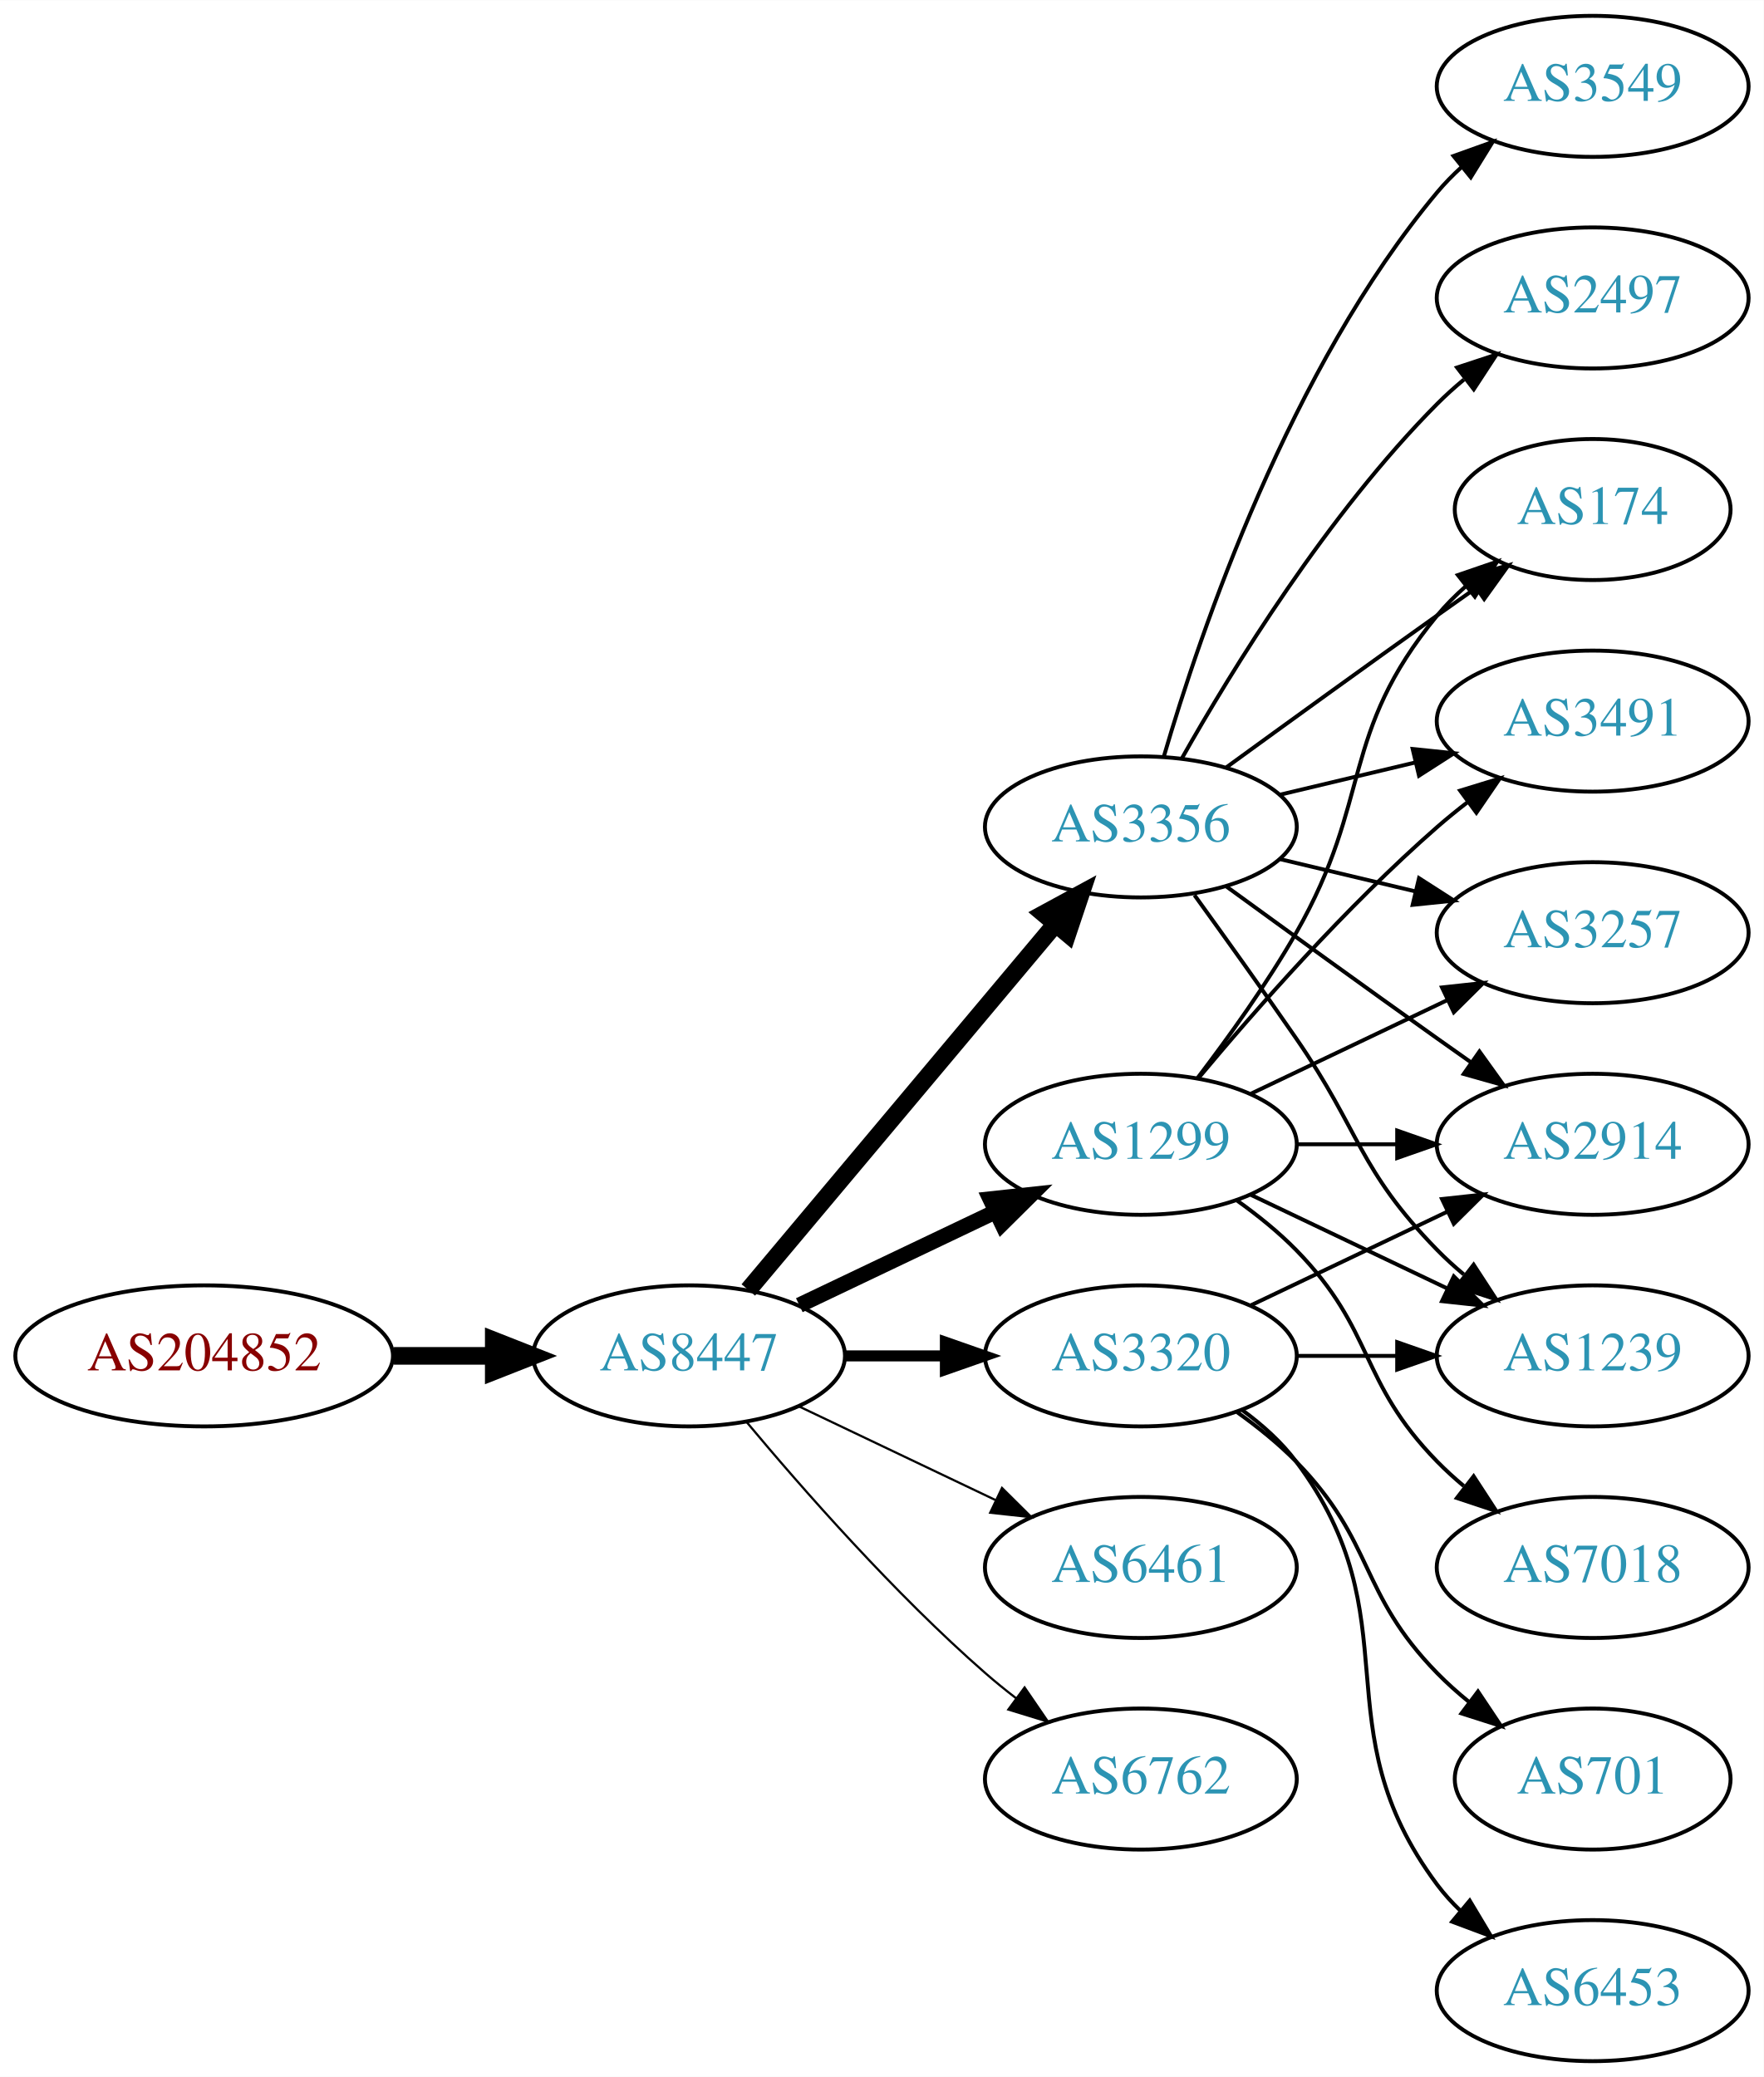
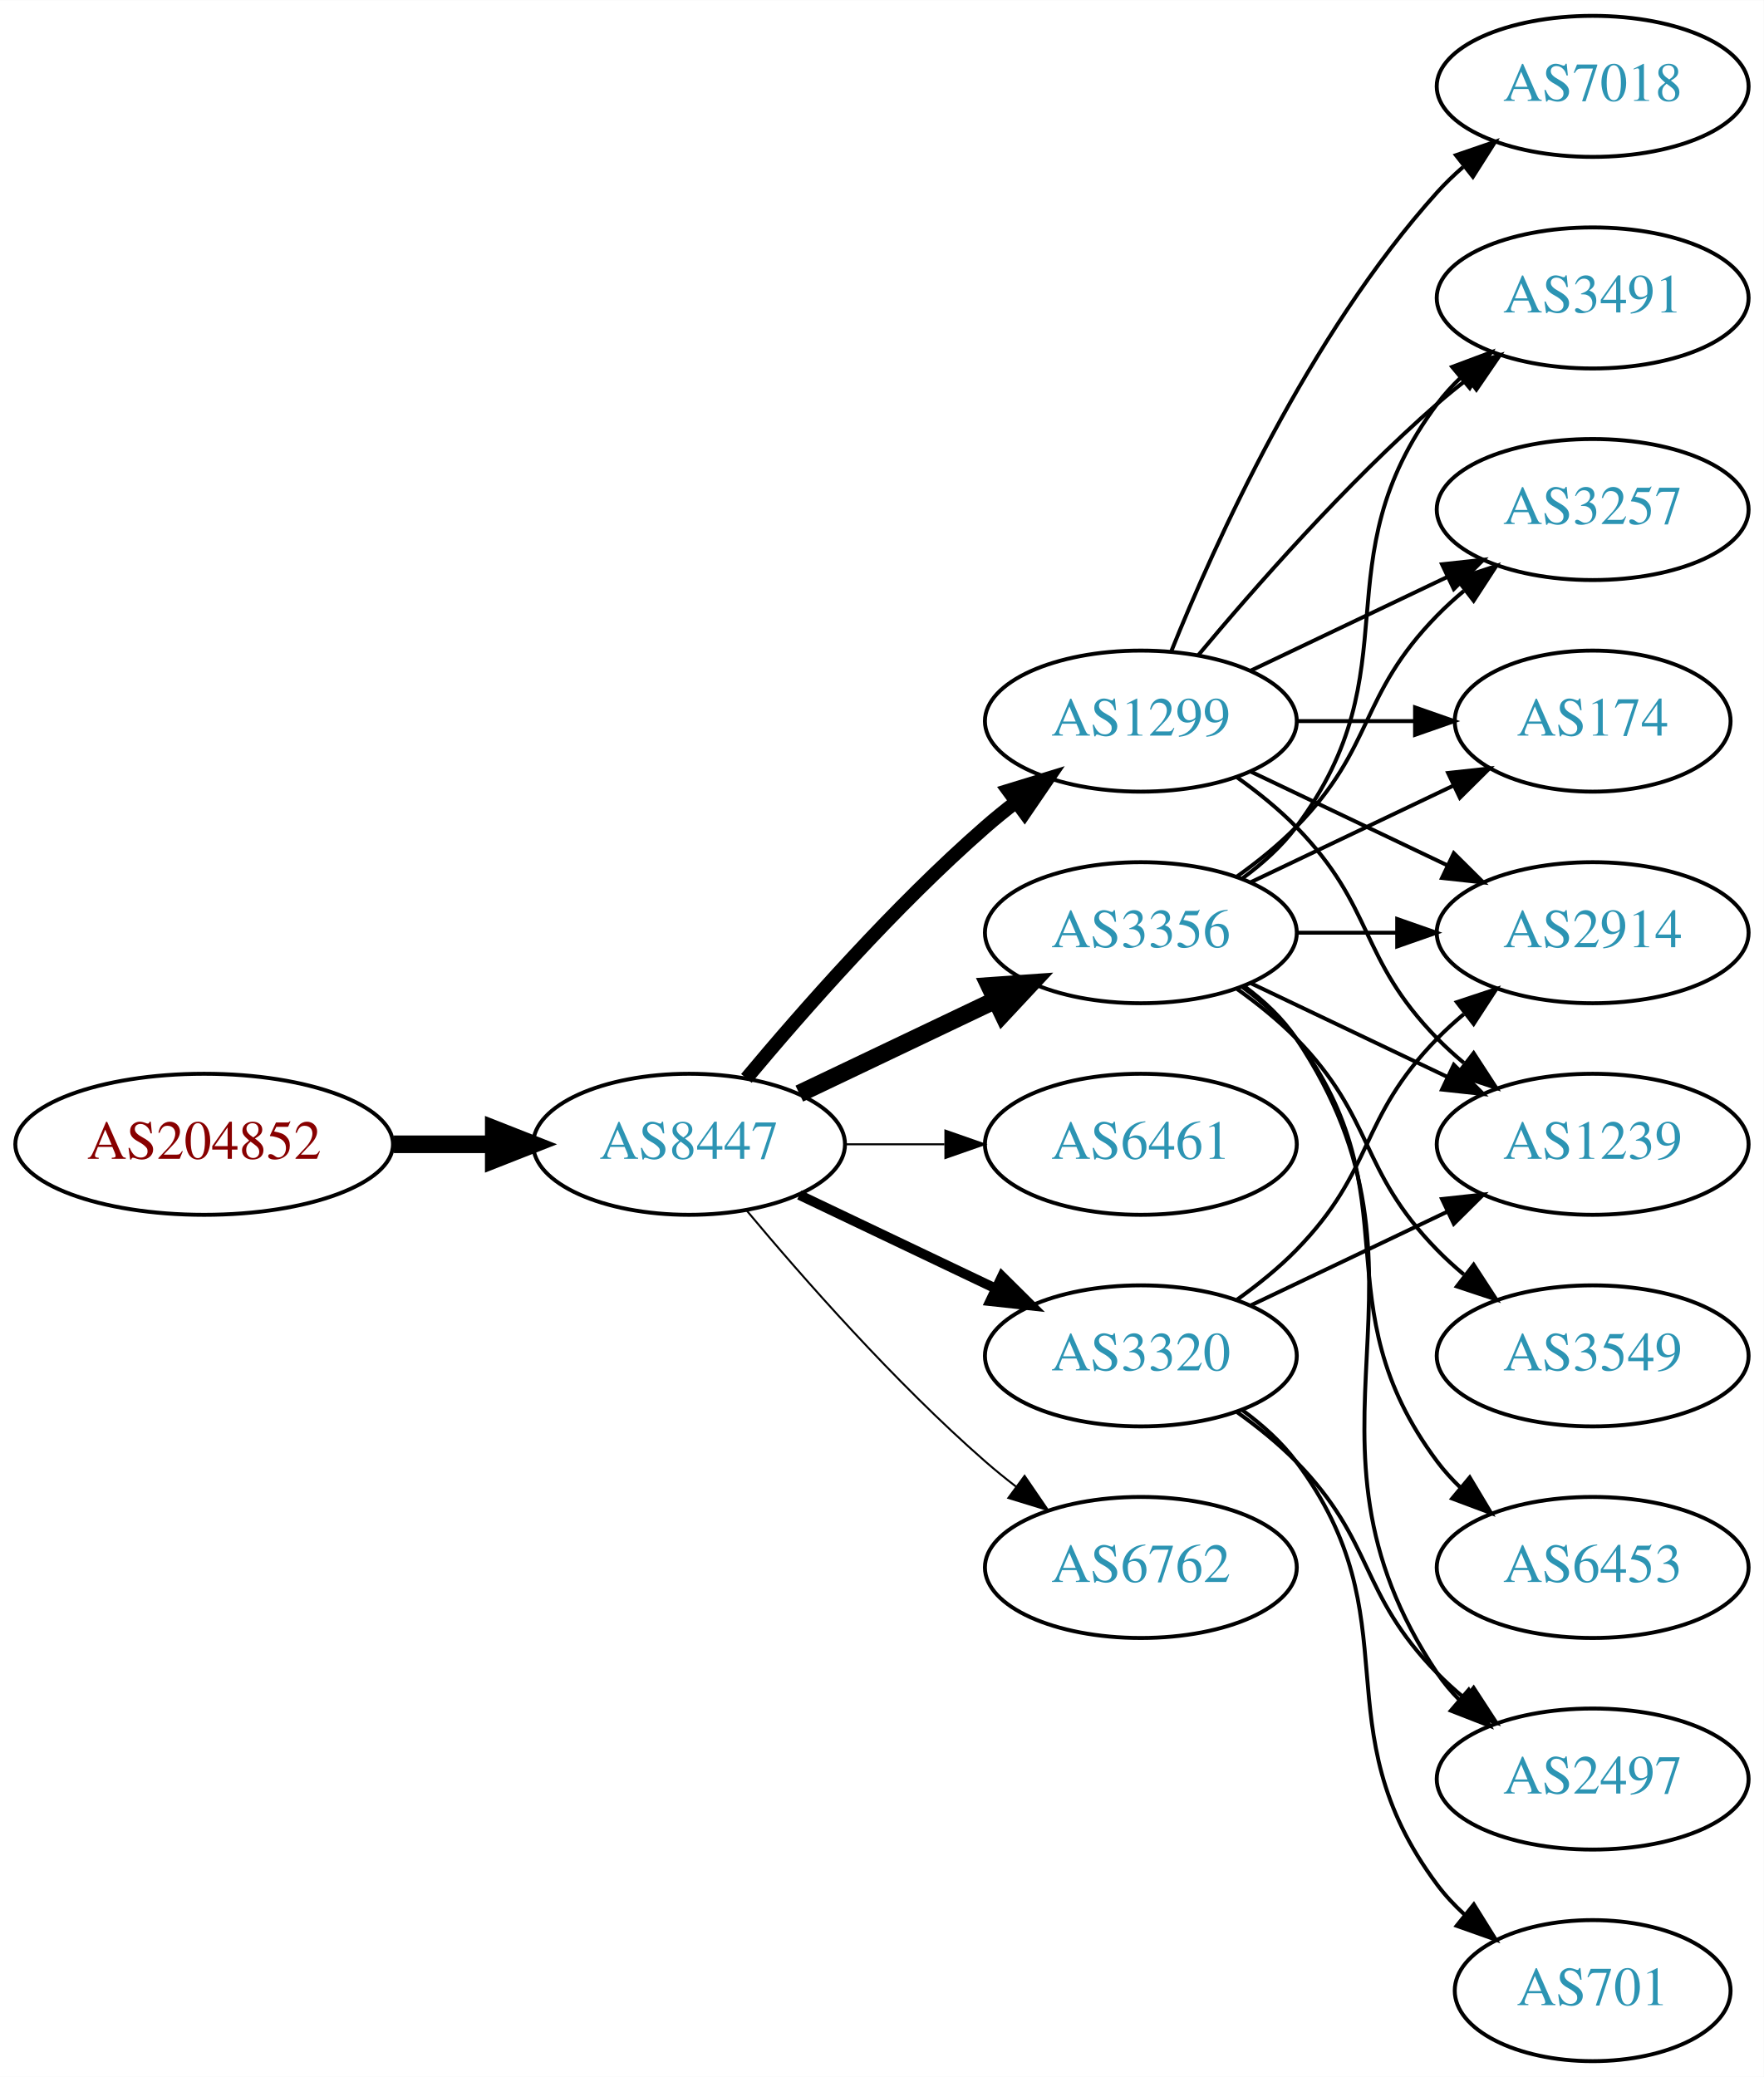
<svg xmlns="http://www.w3.org/2000/svg" xmlns:xlink="http://www.w3.org/1999/xlink" width="450pt" height="530pt" viewBox="0.00 0.00 450.07 530.00">
  <g id="graph0" class="graph" transform="scale(1 1) rotate(0) translate(4 526)">
    <polygon fill="white" stroke="none" points="-4,4 -4,-526 446.07,-526 446.07,4 -4,4" />
    <g id="node1" class="node">
      <g id="a_node1">
        <a xlink:href="/asn/204852" xlink:title="AS204852 ~ NV-AT [AT]">
-           <ellipse fill="#ffffff" stroke="black" cx="48.096" cy="-180" rx="48.192" ry="18" />
-           <text text-anchor="middle" x="48.096" y="-176.3" font-family="Times,serif" font-size="14.00" fill="#880000">AS204852</text>
+           <ellipse fill="#ffffff" stroke="black" cx="48.096" cy="-234" rx="48.192" ry="18" />
+           <text text-anchor="middle" x="48.096" y="-230.3" font-family="Times,serif" font-size="14.00" fill="#880000">AS204852</text>
        </a>
      </g>
    </g>
    <g id="node2" class="node">
      <g id="a_node2">
        <a xlink:href="/asn/8447" xlink:title="AS8447 ~ A1 Telekom Austria AG [AT]">
-           <ellipse fill="#ffffff" stroke="black" cx="171.838" cy="-180" rx="39.794" ry="18" />
-           <text text-anchor="middle" x="171.838" y="-176.3" font-family="Times,serif" font-size="14.00" fill="#2c94b3">AS8447</text>
+           <ellipse fill="#ffffff" stroke="black" cx="171.838" cy="-234" rx="39.794" ry="18" />
+           <text text-anchor="middle" x="171.838" y="-230.3" font-family="Times,serif" font-size="14.00" fill="#2c94b3">AS8447</text>
        </a>
      </g>
    </g>
    <g id="edge1" class="edge">
-       <path fill="none" stroke="black" stroke-width="4.5" d="M96.513,-180C104.867,-180 113.577,-180 121.969,-180" />
-       <polygon fill="black" stroke="black" stroke-width="4.5" points="122.004,-183.938 132.004,-180 122.004,-176.063 122.004,-183.938" />
+       <path fill="none" stroke="black" stroke-width="4.5" d="M96.513,-234C104.867,-234 113.577,-234 121.969,-234" />
+       <polygon fill="black" stroke="black" stroke-width="4.5" points="122.004,-237.938 132.004,-234 122.004,-230.063 122.004,-237.938" />
    </g>
    <g id="node3" class="node">
      <g id="a_node3">
-         <a xlink:href="/asn/3356" xlink:title="AS3356 ~ Level 3 Parent, LLC [US]">
-           <ellipse fill="#ffffff" stroke="black" cx="287.131" cy="-315" rx="39.794" ry="18" />
-           <text text-anchor="middle" x="287.131" y="-311.3" font-family="Times,serif" font-size="14.00" fill="#2c94b3">AS3356</text>
+         <a xlink:href="/asn/1299" xlink:title="AS1299 ~ Telia Carrier [EU]">
+           <ellipse fill="#ffffff" stroke="black" cx="287.131" cy="-342" rx="39.794" ry="18" />
+           <text text-anchor="middle" x="287.131" y="-338.3" font-family="Times,serif" font-size="14.00" fill="#2c94b3">AS1299</text>
        </a>
      </g>
    </g>
    <g id="edge2" class="edge">
-       <path fill="none" stroke="black" stroke-width="4.5" d="M186.958,-196.825C206.632,-220.269 242.436,-262.934 265.215,-290.076" />
-       <polygon fill="black" stroke="black" stroke-width="4.5" points="262.389,-292.834 271.833,-297.963 268.421,-287.772 262.389,-292.834" />
+       <path fill="none" stroke="black" stroke-width="3.5" d="M186.468,-250.817C200.751,-267.929 224.297,-294.745 247.484,-315 249.95,-317.154 252.589,-319.294 255.286,-321.372" />
+       <polygon fill="black" stroke="black" stroke-width="3.5" points="253.311,-324.264 263.44,-327.37 257.459,-318.625 253.311,-324.264" />
    </g>
    <g id="node4" class="node">
      <g id="a_node4">
+         <a xlink:href="/asn/3356" xlink:title="AS3356 ~ Level 3 Parent, LLC [US]">
+           <ellipse fill="#ffffff" stroke="black" cx="287.131" cy="-288" rx="39.794" ry="18" />
+           <text text-anchor="middle" x="287.131" y="-284.3" font-family="Times,serif" font-size="14.00" fill="#2c94b3">AS3356</text>
+         </a>
+       </g>
+     </g>
+     <g id="edge3" class="edge">
+       <path fill="none" stroke="black" stroke-width="4.5" d="M199.974,-246.934C214.968,-254.081 233.789,-263.052 250.013,-270.785" />
+       <polygon fill="black" stroke="black" stroke-width="4.5" points="248.495,-274.423 259.216,-275.171 251.883,-267.314 248.495,-274.423" />
+     </g>
+     <g id="node5" class="node">
+       <g id="a_node5">
+         <a xlink:href="/asn/6461" xlink:title="AS6461 ~ Zayo Bandwidth [US]">
+           <ellipse fill="#ffffff" stroke="black" cx="287.131" cy="-234" rx="39.794" ry="18" />
+           <text text-anchor="middle" x="287.131" y="-230.3" font-family="Times,serif" font-size="14.00" fill="#2c94b3">AS6461</text>
+         </a>
+       </g>
+     </g>
+     <g id="edge4" class="edge">
+       <path fill="none" stroke="black" stroke-width="0.5" d="M211.51,-234C219.713,-234 228.477,-234 237.009,-234" />
+       <polygon fill="black" stroke="black" stroke-width="0.5" points="237.248,-237.5 247.248,-234 237.248,-230.5 237.248,-237.5" />
+     </g>
+     <g id="node6" class="node">
+       <g id="a_node6">
        <a xlink:href="/asn/3320" xlink:title="AS3320 ~ DTAG [DE]">
          <ellipse fill="#ffffff" stroke="black" cx="287.131" cy="-180" rx="39.794" ry="18" />
          <text text-anchor="middle" x="287.131" y="-176.3" font-family="Times,serif" font-size="14.00" fill="#2c94b3">AS3320</text>
        </a>
      </g>
    </g>
-     <g id="edge3" class="edge">
-       <path fill="none" stroke="black" stroke-width="2.812" d="M211.51,-180C219.713,-180 228.477,-180 237.009,-180" />
-       <polygon fill="black" stroke="black" stroke-width="2.812" points="237.248,-183.5 247.248,-180 237.248,-176.5 237.248,-183.5" />
-     </g>
-     <g id="node5" class="node">
-       <g id="a_node5">
-         <a xlink:href="/asn/1299" xlink:title="AS1299 ~ Telia Carrier [EU]">
-           <ellipse fill="#ffffff" stroke="black" cx="287.131" cy="-234" rx="39.794" ry="18" />
-           <text text-anchor="middle" x="287.131" y="-230.3" font-family="Times,serif" font-size="14.00" fill="#2c94b3">AS1299</text>
-         </a>
-       </g>
-     </g>
-     <g id="edge4" class="edge">
-       <path fill="none" stroke="black" stroke-width="3.938" d="M199.974,-192.934C214.968,-200.081 233.789,-209.052 250.013,-216.785" />
-       <polygon fill="black" stroke="black" stroke-width="3.938" points="248.683,-220.028 259.216,-221.171 251.695,-213.709 248.683,-220.028" />
-     </g>
-     <g id="node6" class="node">
-       <g id="a_node6">
-         <a xlink:href="/asn/6461" xlink:title="AS6461 ~ Zayo Bandwidth [US]">
-           <ellipse fill="#ffffff" stroke="black" cx="287.131" cy="-126" rx="39.794" ry="18" />
-           <text text-anchor="middle" x="287.131" y="-122.3" font-family="Times,serif" font-size="14.00" fill="#2c94b3">AS6461</text>
-         </a>
-       </g>
-     </g>
    <g id="edge5" class="edge">
-       <path fill="none" stroke="black" stroke-width="0.562" d="M199.974,-167.066C214.968,-159.919 233.789,-150.948 250.013,-143.215" />
-       <polygon fill="black" stroke="black" stroke-width="0.562" points="251.695,-146.291 259.216,-138.829 248.683,-139.972 251.695,-146.291" />
+       <path fill="none" stroke="black" stroke-width="2.5" d="M199.974,-221.066C214.968,-213.919 233.789,-204.948 250.013,-197.215" />
+       <polygon fill="black" stroke="black" stroke-width="2.5" points="251.695,-200.291 259.216,-192.829 248.683,-193.972 251.695,-200.291" />
    </g>
    <g id="node7" class="node">
      <g id="a_node7">
        <a xlink:href="/asn/6762" xlink:title="AS6762 ~ TELECOM ITALIA SPARKLE S.p.A. [IT]">
-           <ellipse fill="#ffffff" stroke="black" cx="287.131" cy="-72" rx="39.794" ry="18" />
-           <text text-anchor="middle" x="287.131" y="-68.3" font-family="Times,serif" font-size="14.00" fill="#2c94b3">AS6762</text>
+           <ellipse fill="#ffffff" stroke="black" cx="287.131" cy="-126" rx="39.794" ry="18" />
+           <text text-anchor="middle" x="287.131" y="-122.3" font-family="Times,serif" font-size="14.00" fill="#2c94b3">AS6762</text>
        </a>
      </g>
    </g>
    <g id="edge6" class="edge">
-       <path fill="none" stroke="black" stroke-width="0.562" d="M186.468,-163.183C200.751,-146.071 224.297,-119.255 247.484,-99 249.95,-96.846 252.589,-94.706 255.286,-92.628" />
-       <polygon fill="black" stroke="black" stroke-width="0.562" points="257.459,-95.375 263.44,-86.63 253.311,-89.736 257.459,-95.375" />
+       <path fill="none" stroke="black" stroke-width="0.5" d="M186.468,-217.183C200.751,-200.071 224.297,-173.255 247.484,-153 249.95,-150.846 252.589,-148.706 255.286,-146.628" />
+       <polygon fill="black" stroke="black" stroke-width="0.5" points="257.459,-149.375 263.44,-140.63 253.311,-143.736 257.459,-149.375" />
    </g>
    <g id="node8" class="node">
      <g id="a_node8">
-         <a xlink:href="/asn/2914" xlink:title="AS2914 ~ NTT America, Inc. [US]">
-           <ellipse fill="#ffffff" stroke="black" cx="402.424" cy="-234" rx="39.794" ry="18" />
-           <text text-anchor="middle" x="402.424" y="-230.3" font-family="Times,serif" font-size="14.00" fill="#2c94b3">AS2914</text>
+         <a xlink:href="/asn/3491" xlink:title="AS3491 ~ PCCW Global, Inc. [US]">
+           <ellipse fill="#ffffff" stroke="black" cx="402.424" cy="-450" rx="39.794" ry="18" />
+           <text text-anchor="middle" x="402.424" y="-446.3" font-family="Times,serif" font-size="14.00" fill="#2c94b3">AS3491</text>
        </a>
      </g>
    </g>
    <g id="edge7" class="edge">
-       <path fill="none" stroke="black" d="M308.979,-299.778C323.913,-288.909 344.527,-273.975 362.777,-261 365.598,-258.995 368.541,-256.915 371.489,-254.841" />
-       <polygon fill="black" stroke="black" points="373.535,-257.681 379.714,-249.074 369.516,-251.95 373.535,-257.681" />
+       <path fill="none" stroke="black" d="M301.761,-358.817C316.044,-375.929 339.59,-402.745 362.777,-423 365.243,-425.154 367.882,-427.294 370.579,-429.372" />
+       <polygon fill="black" stroke="black" points="368.604,-432.264 378.733,-435.37 372.752,-426.625 368.604,-432.264" />
    </g>
    <g id="node9" class="node">
      <g id="a_node9">
-         <a xlink:href="/asn/3549" xlink:title="AS3549 ~ Level 3 Parent, LLC [US]">
-           <ellipse fill="#ffffff" stroke="black" cx="402.424" cy="-504" rx="39.794" ry="18" />
-           <text text-anchor="middle" x="402.424" y="-500.3" font-family="Times,serif" font-size="14.00" fill="#2c94b3">AS3549</text>
+         <a xlink:href="/asn/3257" xlink:title="AS3257 ~ GTT [DE]">
+           <ellipse fill="#ffffff" stroke="black" cx="402.424" cy="-396" rx="39.794" ry="18" />
+           <text text-anchor="middle" x="402.424" y="-392.3" font-family="Times,serif" font-size="14.00" fill="#2c94b3">AS3257</text>
        </a>
      </g>
    </g>
    <g id="edge8" class="edge">
-       <path fill="none" stroke="black" d="M293.005,-333.002C302.319,-364.844 325.136,-431.981 362.777,-477 364.648,-479.237 366.746,-481.374 368.972,-483.396" />
-       <polygon fill="black" stroke="black" points="366.916,-486.234 376.891,-489.804 371.319,-480.793 366.916,-486.234" />
+       <path fill="none" stroke="black" d="M315.267,-354.934C330.261,-362.081 349.082,-371.052 365.306,-378.785" />
+       <polygon fill="black" stroke="black" points="363.976,-382.028 374.509,-383.171 366.988,-375.709 363.976,-382.028" />
    </g>
    <g id="node10" class="node">
      <g id="a_node10">
-         <a xlink:href="/asn/2497" xlink:title="AS2497 ~ Internet Initiative Japan Inc. [JP]">
-           <ellipse fill="#ffffff" stroke="black" cx="402.424" cy="-450" rx="39.794" ry="18" />
-           <text text-anchor="middle" x="402.424" y="-446.3" font-family="Times,serif" font-size="14.00" fill="#2c94b3">AS2497</text>
+         <a xlink:href="/asn/2914" xlink:title="AS2914 ~ NTT America, Inc. [US]">
+           <ellipse fill="#ffffff" stroke="black" cx="402.424" cy="-288" rx="39.794" ry="18" />
+           <text text-anchor="middle" x="402.424" y="-284.3" font-family="Times,serif" font-size="14.00" fill="#2c94b3">AS2914</text>
        </a>
      </g>
    </g>
    <g id="edge9" class="edge">
-       <path fill="none" stroke="black" d="M297.591,-332.49C310.373,-355.096 334.805,-394.886 362.777,-423 364.888,-425.121 367.184,-427.188 369.57,-429.171" />
-       <polygon fill="black" stroke="black" points="367.822,-432.242 377.885,-435.556 372.085,-426.69 367.822,-432.242" />
+       <path fill="none" stroke="black" d="M315.267,-329.066C330.261,-321.919 349.082,-312.948 365.306,-305.215" />
+       <polygon fill="black" stroke="black" points="366.988,-308.291 374.509,-300.829 363.976,-301.972 366.988,-308.291" />
    </g>
    <g id="node11" class="node">
      <g id="a_node11">
-         <a xlink:href="/asn/174" xlink:title="AS174 ~ Cogent Communications [US]">
-           <ellipse fill="#ffffff" stroke="black" cx="402.424" cy="-396" rx="35.194" ry="18" />
-           <text text-anchor="middle" x="402.424" y="-392.3" font-family="Times,serif" font-size="14.00" fill="#2c94b3">AS174</text>
+         <a xlink:href="/asn/1239" xlink:title="AS1239 ~ Sprint [US]">
+           <ellipse fill="#ffffff" stroke="black" cx="402.424" cy="-234" rx="39.794" ry="18" />
+           <text text-anchor="middle" x="402.424" y="-230.3" font-family="Times,serif" font-size="14.00" fill="#2c94b3">AS1239</text>
        </a>
      </g>
    </g>
    <g id="edge10" class="edge">
-       <path fill="none" stroke="black" d="M308.979,-330.222C323.913,-341.091 344.527,-356.025 362.777,-369 365.988,-371.282 369.357,-373.661 372.711,-376.018" />
-       <polygon fill="black" stroke="black" points="370.723,-378.899 380.922,-381.77 374.74,-373.166 370.723,-378.899" />
+       <path fill="none" stroke="black" d="M311.725,-327.611C316.981,-323.852 322.313,-319.563 326.777,-315 346.95,-294.383 342.605,-281.617 362.777,-261 364.87,-258.861 367.154,-256.782 369.53,-254.79" />
+       <polygon fill="black" stroke="black" points="372.049,-257.268 377.83,-248.389 367.774,-251.725 372.049,-257.268" />
    </g>
    <g id="node12" class="node">
      <g id="a_node12">
-         <a xlink:href="/asn/1239" xlink:title="AS1239 ~ Sprint [US]">
-           <ellipse fill="#ffffff" stroke="black" cx="402.424" cy="-180" rx="39.794" ry="18" />
-           <text text-anchor="middle" x="402.424" y="-176.3" font-family="Times,serif" font-size="14.00" fill="#2c94b3">AS1239</text>
+         <a xlink:href="/asn/7018" xlink:title="AS7018 ~ AT&amp;T Services, Inc. [US]">
+           <ellipse fill="#ffffff" stroke="black" cx="402.424" cy="-504" rx="39.794" ry="18" />
+           <text text-anchor="middle" x="402.424" y="-500.3" font-family="Times,serif" font-size="14.00" fill="#2c94b3">AS7018</text>
        </a>
      </g>
    </g>
    <g id="edge11" class="edge">
-       <path fill="none" stroke="black" d="M300.81,-297.594C308.426,-287.063 318.258,-273.33 326.777,-261 343.173,-237.269 342.605,-227.617 362.777,-207 364.87,-204.861 367.154,-202.782 369.53,-200.79" />
-       <polygon fill="black" stroke="black" points="372.049,-203.268 377.83,-194.389 367.774,-197.725 372.049,-203.268" />
+       <path fill="none" stroke="black" d="M294.879,-359.787C305.93,-387.243 329.983,-440.578 362.777,-477 364.78,-479.224 366.999,-481.363 369.331,-483.397" />
+       <polygon fill="black" stroke="black" points="367.529,-486.433 377.55,-489.873 371.862,-480.935 367.529,-486.433" />
    </g>
    <g id="node13" class="node">
      <g id="a_node13">
-         <a xlink:href="/asn/3491" xlink:title="AS3491 ~ PCCW Global, Inc. [US]">
-           <ellipse fill="#ffffff" stroke="black" cx="402.424" cy="-342" rx="39.794" ry="18" />
-           <text text-anchor="middle" x="402.424" y="-338.3" font-family="Times,serif" font-size="14.00" fill="#2c94b3">AS3491</text>
+         <a xlink:href="/asn/174" xlink:title="AS174 ~ Cogent Communications [US]">
+           <ellipse fill="#ffffff" stroke="black" cx="402.424" cy="-342" rx="35.194" ry="18" />
+           <text text-anchor="middle" x="402.424" y="-338.3" font-family="Times,serif" font-size="14.00" fill="#2c94b3">AS174</text>
        </a>
      </g>
    </g>
    <g id="edge12" class="edge">
-       <path fill="none" stroke="black" d="M322.738,-323.248C333.609,-325.838 345.764,-328.735 357.206,-331.462" />
-       <polygon fill="black" stroke="black" points="356.49,-334.889 367.029,-333.803 358.112,-328.08 356.49,-334.889" />
+       <path fill="none" stroke="black" d="M326.803,-342C336.508,-342 346.999,-342 356.962,-342" />
+       <polygon fill="black" stroke="black" points="357.098,-345.5 367.098,-342 357.098,-338.5 357.098,-345.5" />
+     </g>
+     <g id="edge21" class="edge">
+       <path fill="none" stroke="black" d="M313.062,-301.882C318.138,-305.611 323.056,-310.016 326.777,-315 357.049,-355.542 332.506,-382.458 362.777,-423 364.522,-425.336 366.529,-427.545 368.693,-429.617" />
+       <polygon fill="black" stroke="black" points="366.57,-432.405 376.493,-436.118 371.052,-427.027 366.57,-432.405" />
+     </g>
+     <g id="edge19" class="edge">
+       <path fill="none" stroke="black" d="M311.725,-302.389C316.981,-306.148 322.313,-310.437 326.777,-315 346.95,-335.617 342.605,-348.383 362.777,-369 364.87,-371.139 367.154,-373.218 369.53,-375.21" />
+       <polygon fill="black" stroke="black" points="367.774,-378.275 377.83,-381.611 372.049,-372.732 367.774,-378.275" />
+     </g>
+     <g id="edge20" class="edge">
+       <path fill="none" stroke="black" d="M326.803,-288C335.006,-288 343.77,-288 352.302,-288" />
+       <polygon fill="black" stroke="black" points="352.541,-291.5 362.541,-288 352.541,-284.5 352.541,-291.5" />
+     </g>
+     <g id="edge23" class="edge">
+       <path fill="none" stroke="black" d="M315.267,-275.066C330.261,-267.919 349.082,-258.948 365.306,-251.215" />
+       <polygon fill="black" stroke="black" points="366.988,-254.291 374.509,-246.829 363.976,-247.972 366.988,-254.291" />
+     </g>
+     <g id="edge24" class="edge">
+       <path fill="none" stroke="black" d="M315.267,-300.934C330.699,-308.29 350.185,-317.577 366.72,-325.459" />
+       <polygon fill="black" stroke="black" points="365.529,-328.768 376.062,-329.911 368.54,-322.449 365.529,-328.768" />
    </g>
    <g id="node14" class="node">
      <g id="a_node14">
-         <a xlink:href="/asn/3257" xlink:title="AS3257 ~ GTT [DE]">
-           <ellipse fill="#ffffff" stroke="black" cx="402.424" cy="-288" rx="39.794" ry="18" />
-           <text text-anchor="middle" x="402.424" y="-284.3" font-family="Times,serif" font-size="14.00" fill="#2c94b3">AS3257</text>
-         </a>
-       </g>
-     </g>
-     <g id="edge13" class="edge">
-       <path fill="none" stroke="black" d="M322.738,-306.752C333.609,-304.162 345.764,-301.265 357.206,-298.538" />
-       <polygon fill="black" stroke="black" points="358.112,-301.92 367.029,-296.197 356.49,-295.111 358.112,-301.92" />
-     </g>
-     <g id="edge21" class="edge">
-       <path fill="none" stroke="black" d="M315.267,-192.934C330.261,-200.081 349.082,-209.052 365.306,-216.785" />
-       <polygon fill="black" stroke="black" points="363.976,-220.028 374.509,-221.171 366.988,-213.709 363.976,-220.028" />
+         <a xlink:href="/asn/2497" xlink:title="AS2497 ~ Internet Initiative Japan Inc. [JP]">
+           <ellipse fill="#ffffff" stroke="black" cx="402.424" cy="-72" rx="39.794" ry="18" />
+           <text text-anchor="middle" x="402.424" y="-68.3" font-family="Times,serif" font-size="14.00" fill="#2c94b3">AS2497</text>
+         </a>
+       </g>
    </g>
    <g id="edge22" class="edge">
-       <path fill="none" stroke="black" d="M326.803,-180C335.006,-180 343.77,-180 352.302,-180" />
-       <polygon fill="black" stroke="black" points="352.541,-183.5 362.541,-180 352.541,-176.5 352.541,-183.5" />
+       <path fill="none" stroke="black" d="M313.45,-274.393C318.506,-270.649 323.318,-266.169 326.777,-261 367.802,-199.706 321.753,-160.294 362.777,-99 364.399,-96.577 366.318,-94.305 368.42,-92.19" />
+       <polygon fill="black" stroke="black" points="370.787,-94.771 376.105,-85.607 366.233,-89.454 370.787,-94.771" />
    </g>
    <g id="node16" class="node">
      <g id="a_node16">
-         <a xlink:href="/asn/701" xlink:title="AS701 ~ UUNET [US]">
-           <ellipse fill="#ffffff" stroke="black" cx="402.424" cy="-72" rx="35.194" ry="18" />
-           <text text-anchor="middle" x="402.424" y="-68.3" font-family="Times,serif" font-size="14.00" fill="#2c94b3">AS701</text>
-         </a>
-       </g>
-     </g>
-     <g id="edge20" class="edge">
-       <path fill="none" stroke="black" d="M311.725,-165.611C316.981,-161.852 322.313,-157.563 326.777,-153 346.95,-132.383 342.605,-119.617 362.777,-99 365.257,-96.466 368.003,-94.017 370.856,-91.696" />
-       <polygon fill="black" stroke="black" points="373.158,-94.343 379.041,-85.532 368.947,-88.752 373.158,-94.343" />
+         <a xlink:href="/asn/3549" xlink:title="AS3549 ~ Level 3 Parent, LLC [US]">
+           <ellipse fill="#ffffff" stroke="black" cx="402.424" cy="-180" rx="39.794" ry="18" />
+           <text text-anchor="middle" x="402.424" y="-176.3" font-family="Times,serif" font-size="14.00" fill="#2c94b3">AS3549</text>
+         </a>
+       </g>
+     </g>
+     <g id="edge17" class="edge">
+       <path fill="none" stroke="black" d="M311.725,-273.611C316.981,-269.852 322.313,-265.563 326.777,-261 346.95,-240.383 342.605,-227.617 362.777,-207 364.87,-204.861 367.154,-202.782 369.53,-200.79" />
+       <polygon fill="black" stroke="black" points="372.049,-203.268 377.83,-194.389 367.774,-197.725 372.049,-203.268" />
    </g>
    <g id="node17" class="node">
      <g id="a_node17">
        <a xlink:href="/asn/6453" xlink:title="AS6453 ~ TATA COMMUNICATIONS (AMERICA) INC [US]">
-           <ellipse fill="#ffffff" stroke="black" cx="402.424" cy="-18" rx="39.794" ry="18" />
-           <text text-anchor="middle" x="402.424" y="-14.3" font-family="Times,serif" font-size="14.00" fill="#2c94b3">AS6453</text>
-         </a>
-       </g>
-     </g>
-     <g id="edge23" class="edge">
-       <path fill="none" stroke="black" d="M313.062,-166.118C318.138,-162.389 323.056,-157.984 326.777,-153 357.049,-112.458 332.506,-85.542 362.777,-45 364.522,-42.664 366.529,-40.455 368.693,-38.383" />
-       <polygon fill="black" stroke="black" points="371.052,-40.973 376.493,-31.882 366.57,-35.595 371.052,-40.973" />
+           <ellipse fill="#ffffff" stroke="black" cx="402.424" cy="-126" rx="39.794" ry="18" />
+           <text text-anchor="middle" x="402.424" y="-122.3" font-family="Times,serif" font-size="14.00" fill="#2c94b3">AS6453</text>
+         </a>
+       </g>
    </g>
    <g id="edge18" class="edge">
-       <path fill="none" stroke="black" d="M326.803,-234C335.006,-234 343.77,-234 352.302,-234" />
-       <polygon fill="black" stroke="black" points="352.541,-237.5 362.541,-234 352.541,-230.5 352.541,-237.5" />
-     </g>
-     <g id="edge19" class="edge">
-       <path fill="none" stroke="black" d="M301.592,-250.913C309.485,-261.27 319.335,-274.992 326.777,-288 346.342,-322.194 337.713,-338.606 362.777,-369 364.912,-371.589 367.355,-374.041 369.951,-376.334" />
-       <polygon fill="black" stroke="black" points="368.029,-379.275 378.051,-382.712 372.36,-373.775 368.029,-379.275" />
-     </g>
-     <g id="edge15" class="edge">
-       <path fill="none" stroke="black" d="M315.267,-221.066C330.261,-213.919 349.082,-204.948 365.306,-197.215" />
-       <polygon fill="black" stroke="black" points="366.988,-200.291 374.509,-192.829 363.976,-193.972 366.988,-200.291" />
-     </g>
-     <g id="edge17" class="edge">
-       <path fill="none" stroke="black" d="M301.761,-250.817C316.044,-267.929 339.59,-294.745 362.777,-315 365.243,-317.154 367.882,-319.294 370.579,-321.372" />
-       <polygon fill="black" stroke="black" points="368.604,-324.264 378.733,-327.37 372.752,-318.625 368.604,-324.264" />
+       <path fill="none" stroke="black" d="M313.062,-274.118C318.138,-270.389 323.056,-265.984 326.777,-261 357.049,-220.458 332.506,-193.542 362.777,-153 364.522,-150.664 366.529,-148.455 368.693,-146.383" />
+       <polygon fill="black" stroke="black" points="371.052,-148.973 376.493,-139.882 366.57,-143.595 371.052,-148.973" />
+     </g>
+     <g id="edge16" class="edge">
+       <path fill="none" stroke="black" d="M311.725,-194.389C316.981,-198.148 322.313,-202.437 326.777,-207 346.95,-227.617 342.605,-240.383 362.777,-261 364.87,-263.139 367.154,-265.218 369.53,-267.21" />
+       <polygon fill="black" stroke="black" points="367.774,-270.275 377.83,-273.611 372.049,-264.732 367.774,-270.275" />
+     </g>
+     <g id="edge13" class="edge">
+       <path fill="none" stroke="black" d="M315.267,-192.934C330.261,-200.081 349.082,-209.052 365.306,-216.785" />
+       <polygon fill="black" stroke="black" points="363.976,-220.028 374.509,-221.171 366.988,-213.709 363.976,-220.028" />
    </g>
    <g id="edge14" class="edge">
-       <path fill="none" stroke="black" d="M315.267,-246.934C330.261,-254.081 349.082,-263.052 365.306,-270.785" />
-       <polygon fill="black" stroke="black" points="363.976,-274.028 374.509,-275.171 366.988,-267.709 363.976,-274.028" />
+       <path fill="none" stroke="black" d="M311.725,-165.611C316.981,-161.852 322.313,-157.563 326.777,-153 346.95,-132.383 342.605,-119.617 362.777,-99 364.87,-96.861 367.154,-94.782 369.53,-92.79" />
+       <polygon fill="black" stroke="black" points="372.049,-95.268 377.83,-86.389 367.774,-89.725 372.049,-95.268" />
    </g>
    <g id="node15" class="node">
      <g id="a_node15">
-         <a xlink:href="/asn/7018" xlink:title="AS7018 ~ AT&amp;T Services, Inc. [US]">
-           <ellipse fill="#ffffff" stroke="black" cx="402.424" cy="-126" rx="39.794" ry="18" />
-           <text text-anchor="middle" x="402.424" y="-122.3" font-family="Times,serif" font-size="14.00" fill="#2c94b3">AS7018</text>
-         </a>
-       </g>
-     </g>
-     <g id="edge16" class="edge">
-       <path fill="none" stroke="black" d="M311.725,-219.611C316.981,-215.852 322.313,-211.563 326.777,-207 346.95,-186.383 342.605,-173.617 362.777,-153 364.87,-150.861 367.154,-148.782 369.53,-146.79" />
-       <polygon fill="black" stroke="black" points="372.049,-149.268 377.83,-140.389 367.774,-143.725 372.049,-149.268" />
+         <a xlink:href="/asn/701" xlink:title="AS701 ~ UUNET [US]">
+           <ellipse fill="#ffffff" stroke="black" cx="402.424" cy="-18" rx="35.194" ry="18" />
+           <text text-anchor="middle" x="402.424" y="-14.3" font-family="Times,serif" font-size="14.00" fill="#2c94b3">AS701</text>
+         </a>
+       </g>
+     </g>
+     <g id="edge15" class="edge">
+       <path fill="none" stroke="black" d="M313.062,-166.118C318.138,-162.389 323.056,-157.984 326.777,-153 357.049,-112.458 332.506,-85.542 362.777,-45 364.785,-42.311 367.141,-39.791 369.682,-37.455" />
+       <polygon fill="black" stroke="black" points="372.097,-40.004 377.698,-31.011 367.711,-34.548 372.097,-40.004" />
    </g>
  </g>
</svg>
